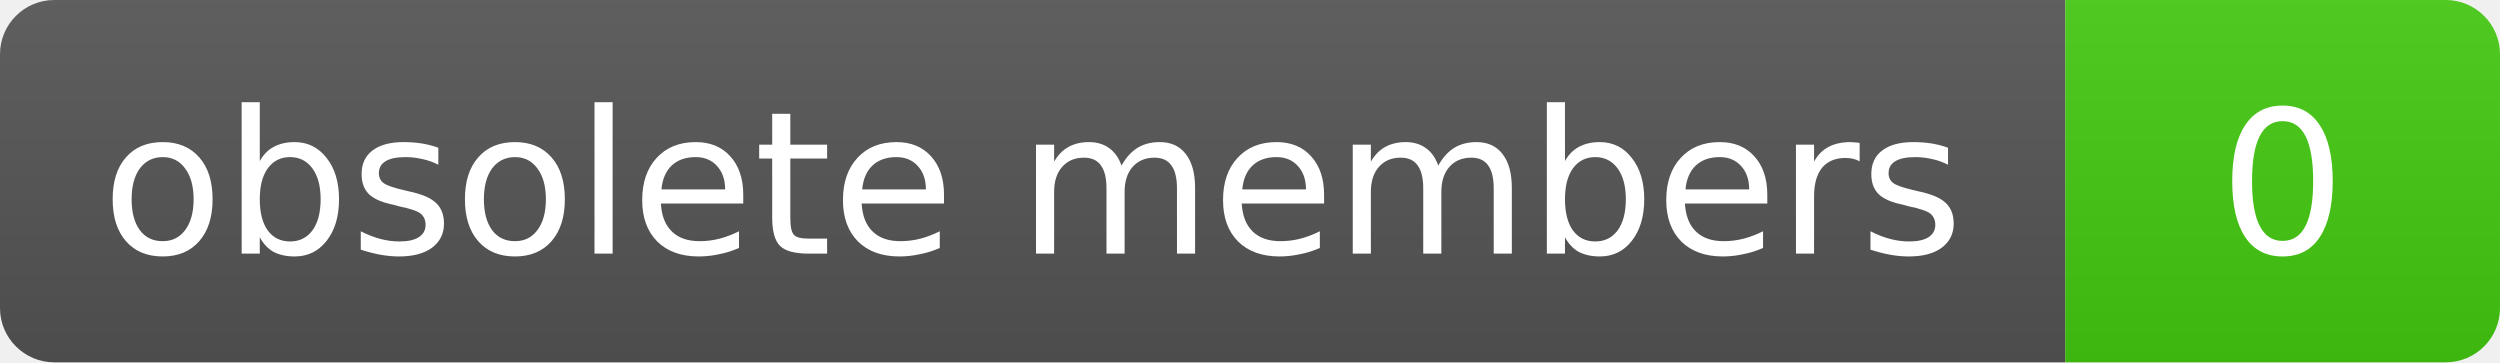
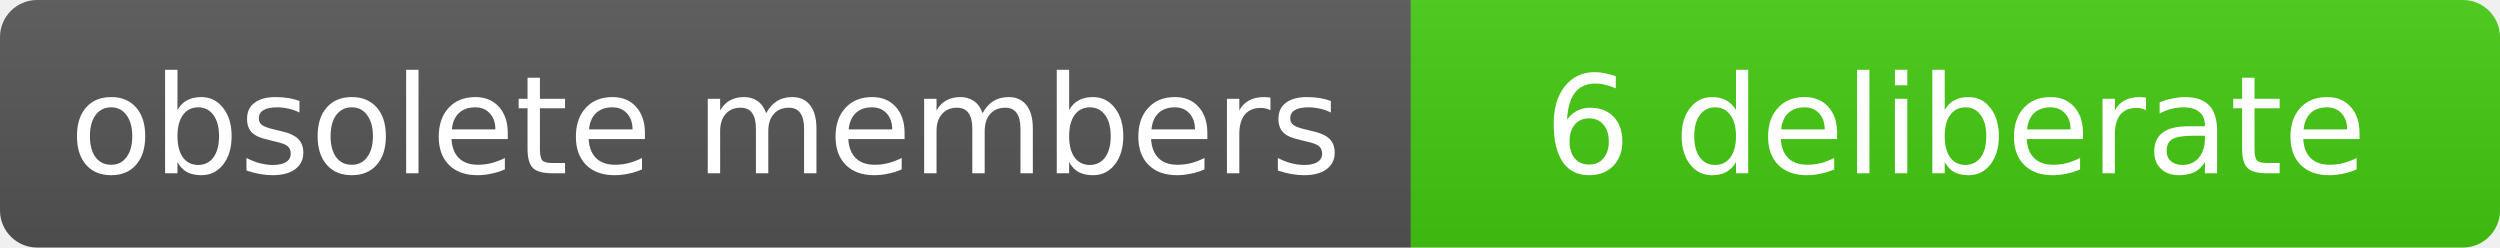
- <svg xmlns="http://www.w3.org/2000/svg" width="138" height="20" role="img" aria-label="obsolete members: 0">
+ <svg xmlns="http://www.w3.org/2000/svg" width="202" height="20" role="img" aria-label="obsolete members: 6 deliberate">
  <linearGradient id="s" x2="0" y2="100%">
    <stop offset="0" stop-color="#bbb" stop-opacity=".1" />
    <stop offset="1" stop-opacity=".1" />
  </linearGradient>
  <clipPath id="r">
-     <rect width="138" height="20" rx="3" fill="#fff" />
+     <rect width="202" height="20" rx="3" fill="#fff" />
  </clipPath>
  <g clip-path="url(#r)">
    <rect width="114" height="20" fill="#555" />
-     <rect x="114" width="24" height="20" fill="#4c1" />
-     <rect width="138" height="20" fill="url(#s)" />
+     <rect x="114" width="88" height="20" fill="#4c1" />
+     <rect width="202" height="20" fill="url(#s)" />
  </g>
  <g fill="#fff" text-anchor="middle" font-family="Verdana,Geneva,DejaVu Sans,sans-serif" font-size="11">
    <text x="57" y="14">obsolete members</text>
-     <text x="126" y="14">0</text>
+     <text x="158" y="14">6 deliberate</text>
  </g>
</svg>
